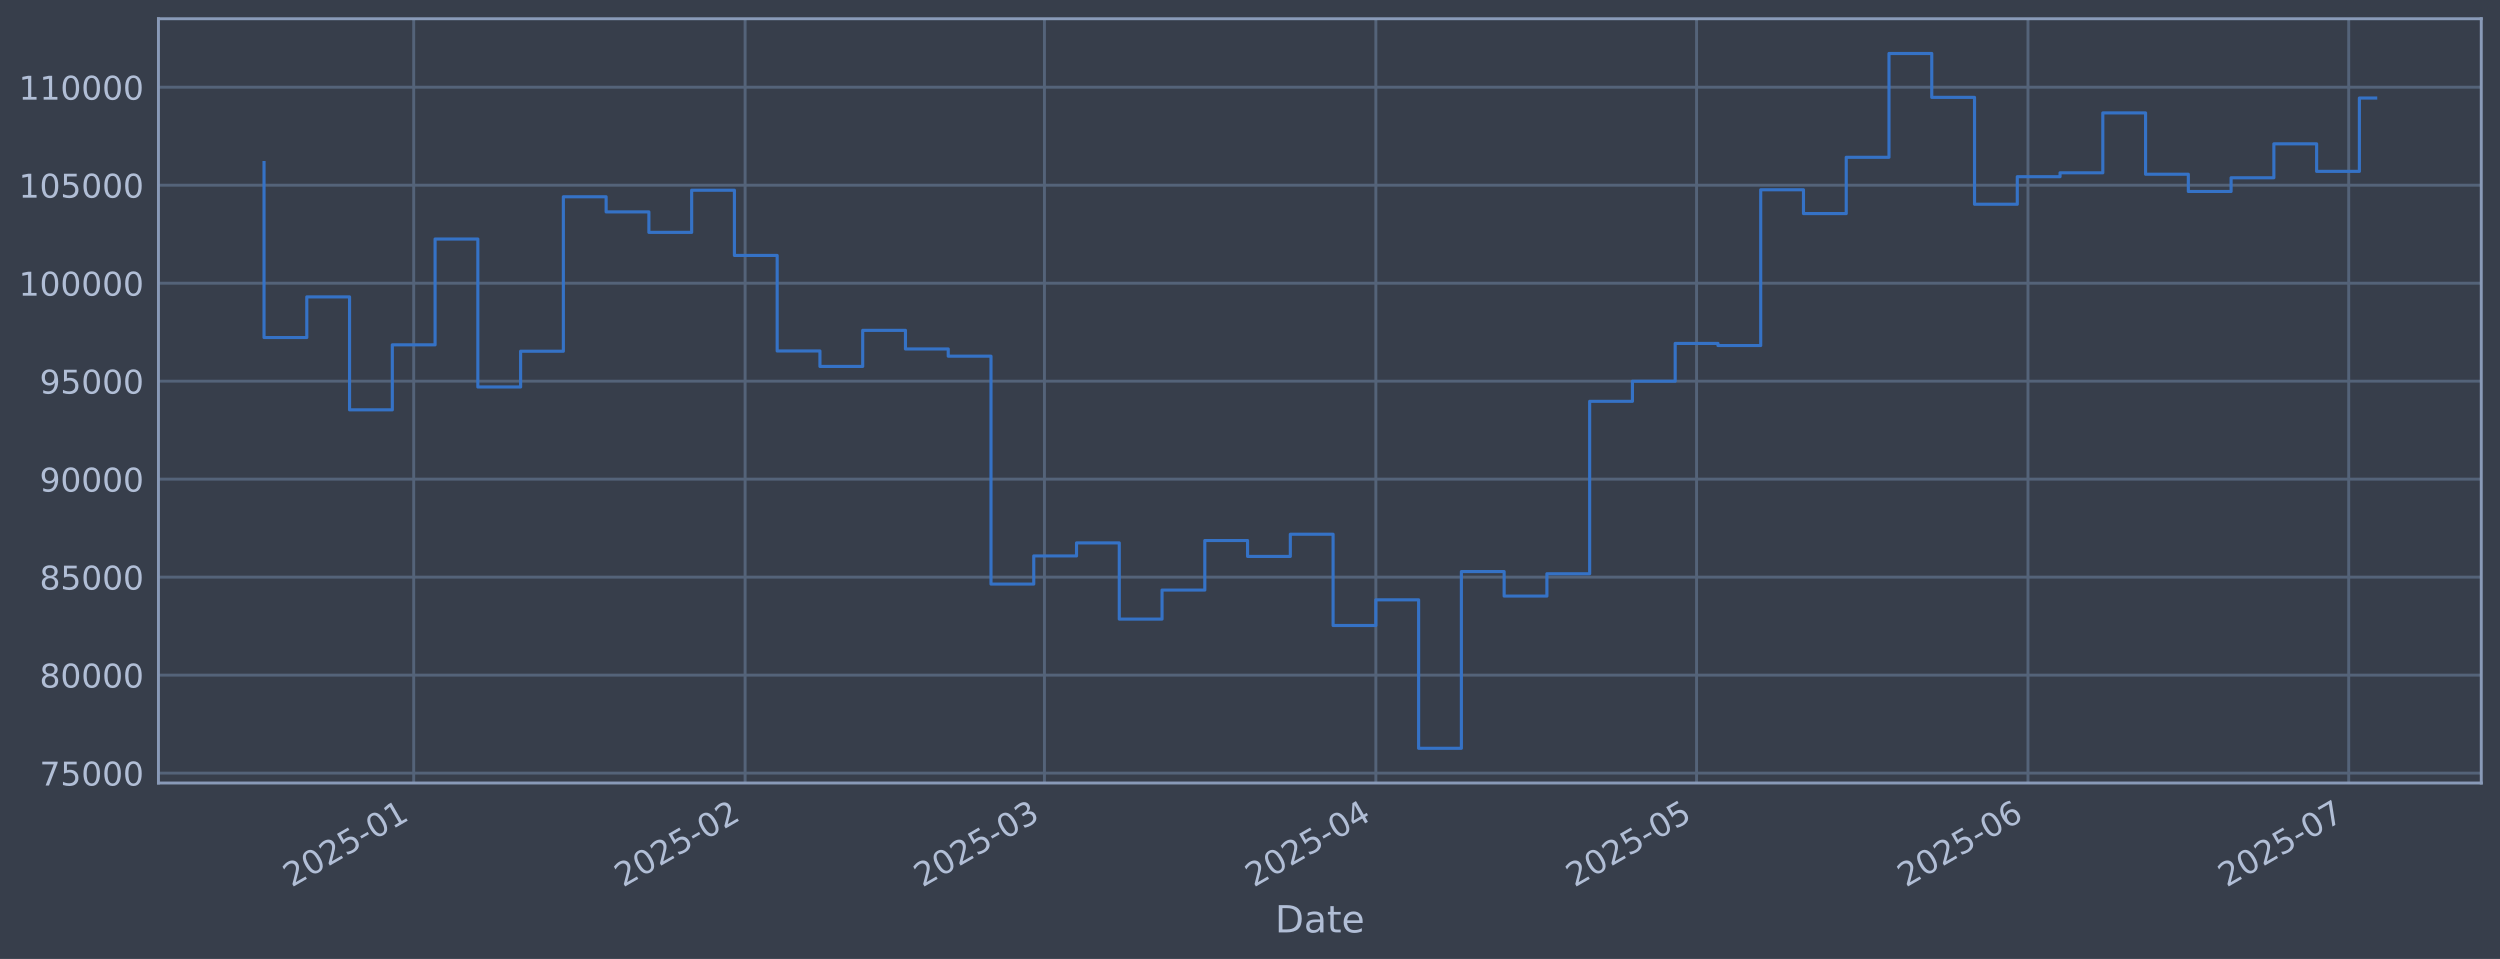
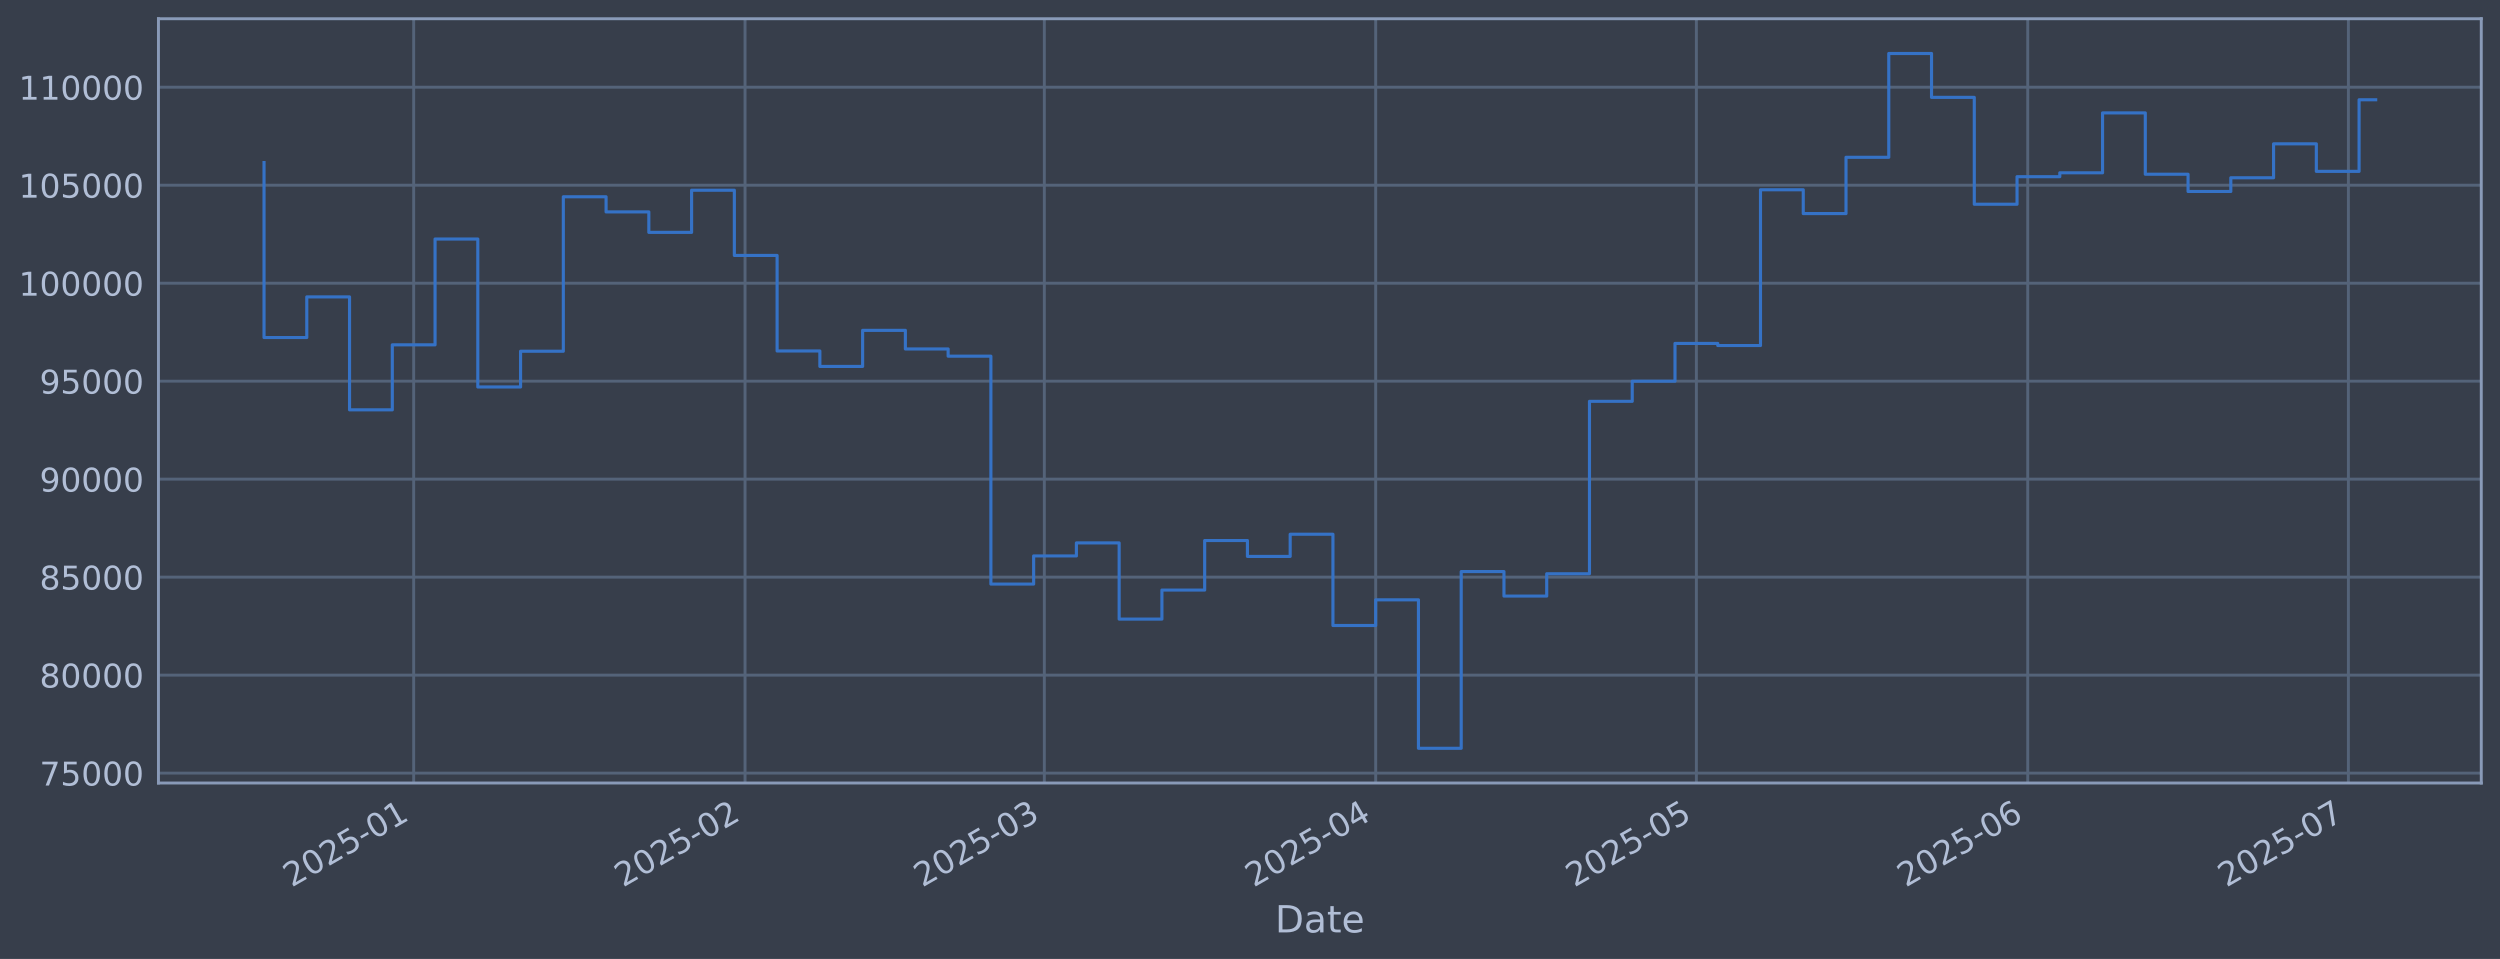
<svg xmlns="http://www.w3.org/2000/svg" xmlns:xlink="http://www.w3.org/1999/xlink" width="960.9pt" height="368.58pt" viewBox="0 0 960.9 368.58" version="1.1">
  <defs>
    <style type="text/css">*{stroke-linejoin: round; stroke-linecap: butt}</style>
  </defs>
  <g id="figure_1">
    <g id="patch_1">
      <path d="M 0 368.58  L 960.9 368.58  L 960.9 0  L 0 0  z " style="fill: #373e4b" />
    </g>
    <g id="axes_1">
      <g id="patch_2">
        <path d="M 60.901 300.96  L 953.701 300.96  L 953.701 7.2  L 60.901 7.2  z " style="fill: #373e4b" />
      </g>
      <g id="matplotlib.axis_1">
        <g id="xtick_1">
          <g id="line2d_1">
-             <path d="M 159.009 300.96  L 159.009 7.2  " clip-path="url(#p84ebf5731d)" style="fill: none; stroke: #546379; stroke-width: 1.12; stroke-linecap: square" />
+             <path d="M 159.001 300.96  L 159.001 7.2  " clip-path="url(#p515f0bb9e6)" style="fill: none; stroke: #546379; stroke-width: 1.12; stroke-linecap: square" />
          </g>
          <g id="line2d_2" />
          <g id="text_1">
-             <g style="fill: #b1bed6" transform="translate(112.1055 341.1745) rotate(-30) scale(0.126 -0.126)">
+             <g style="fill: #b1bed6" transform="translate(112.0974 341.1745) rotate(-30) scale(0.126 -0.126)">
              <defs>
                <path id="DejaVuSans-32" d="M 1228 531  L 3431 531  L 3431 0  L 469 0  L 469 531  Q 828 903 1448 1529  Q 2069 2156 2228 2338  Q 2531 2678 2651 2914  Q 2772 3150 2772 3378  Q 2772 3750 2511 3984  Q 2250 4219 1831 4219  Q 1534 4219 1204 4116  Q 875 4013 500 3803  L 500 4441  Q 881 4594 1212 4672  Q 1544 4750 1819 4750  Q 2544 4750 2975 4387  Q 3406 4025 3406 3419  Q 3406 3131 3298 2873  Q 3191 2616 2906 2266  Q 2828 2175 2409 1742  Q 1991 1309 1228 531  z " transform="scale(0.015625)" />
                <path id="DejaVuSans-30" d="M 2034 4250  Q 1547 4250 1301 3770  Q 1056 3291 1056 2328  Q 1056 1369 1301 889  Q 1547 409 2034 409  Q 2525 409 2770 889  Q 3016 1369 3016 2328  Q 3016 3291 2770 3770  Q 2525 4250 2034 4250  z M 2034 4750  Q 2819 4750 3233 4129  Q 3647 3509 3647 2328  Q 3647 1150 3233 529  Q 2819 -91 2034 -91  Q 1250 -91 836 529  Q 422 1150 422 2328  Q 422 3509 836 4129  Q 1250 4750 2034 4750  z " transform="scale(0.015625)" />
                <path id="DejaVuSans-35" d="M 691 4666  L 3169 4666  L 3169 4134  L 1269 4134  L 1269 2991  Q 1406 3038 1543 3061  Q 1681 3084 1819 3084  Q 2600 3084 3056 2656  Q 3513 2228 3513 1497  Q 3513 744 3044 326  Q 2575 -91 1722 -91  Q 1428 -91 1123 -41  Q 819 9 494 109  L 494 744  Q 775 591 1075 516  Q 1375 441 1709 441  Q 2250 441 2565 725  Q 2881 1009 2881 1497  Q 2881 1984 2565 2268  Q 2250 2553 1709 2553  Q 1456 2553 1204 2497  Q 953 2441 691 2322  L 691 4666  z " transform="scale(0.015625)" />
                <path id="DejaVuSans-2d" d="M 313 2009  L 1997 2009  L 1997 1497  L 313 1497  L 313 2009  z " transform="scale(0.015625)" />
                <path id="DejaVuSans-31" d="M 794 531  L 1825 531  L 1825 4091  L 703 3866  L 703 4441  L 1819 4666  L 2450 4666  L 2450 531  L 3481 531  L 3481 0  L 794 0  L 794 531  z " transform="scale(0.015625)" />
              </defs>
              <use xlink:href="#DejaVuSans-32" />
              <use xlink:href="#DejaVuSans-30" transform="translate(63.62305 0)" />
              <use xlink:href="#DejaVuSans-32" transform="translate(127.2461 0)" />
              <use xlink:href="#DejaVuSans-35" transform="translate(190.8691 0)" />
              <use xlink:href="#DejaVuSans-2d" transform="translate(254.4922 0)" />
              <use xlink:href="#DejaVuSans-30" transform="translate(290.5762 0)" />
              <use xlink:href="#DejaVuSans-31" transform="translate(354.1992 0)" />
            </g>
          </g>
        </g>
        <g id="xtick_2">
          <g id="line2d_3">
-             <path d="M 286.389 300.96  L 286.389 7.2  " clip-path="url(#p84ebf5731d)" style="fill: none; stroke: #546379; stroke-width: 1.12; stroke-linecap: square" />
+             <path d="M 286.363 300.96  L 286.363 7.2  " clip-path="url(#p515f0bb9e6)" style="fill: none; stroke: #546379; stroke-width: 1.12; stroke-linecap: square" />
          </g>
          <g id="line2d_4" />
          <g id="text_2">
-             <g style="fill: #b1bed6" transform="translate(239.4855 341.1745) rotate(-30) scale(0.126 -0.126)">
+             <g style="fill: #b1bed6" transform="translate(239.4594 341.1745) rotate(-30) scale(0.126 -0.126)">
              <use xlink:href="#DejaVuSans-32" />
              <use xlink:href="#DejaVuSans-30" transform="translate(63.62305 0)" />
              <use xlink:href="#DejaVuSans-32" transform="translate(127.2461 0)" />
              <use xlink:href="#DejaVuSans-35" transform="translate(190.8691 0)" />
              <use xlink:href="#DejaVuSans-2d" transform="translate(254.4922 0)" />
              <use xlink:href="#DejaVuSans-30" transform="translate(290.5762 0)" />
              <use xlink:href="#DejaVuSans-32" transform="translate(354.1992 0)" />
            </g>
          </g>
        </g>
        <g id="xtick_3">
          <g id="line2d_5">
-             <path d="M 401.442 300.96  L 401.442 7.2  " clip-path="url(#p84ebf5731d)" style="fill: none; stroke: #546379; stroke-width: 1.12; stroke-linecap: square" />
+             <path d="M 401.399 300.96  L 401.399 7.2  " clip-path="url(#p515f0bb9e6)" style="fill: none; stroke: #546379; stroke-width: 1.12; stroke-linecap: square" />
          </g>
          <g id="line2d_6" />
          <g id="text_3">
-             <g style="fill: #b1bed6" transform="translate(354.5384 341.1745) rotate(-30) scale(0.126 -0.126)">
+             <g style="fill: #b1bed6" transform="translate(354.496 341.1745) rotate(-30) scale(0.126 -0.126)">
              <defs>
                <path id="DejaVuSans-33" d="M 2597 2516  Q 3050 2419 3304 2112  Q 3559 1806 3559 1356  Q 3559 666 3084 287  Q 2609 -91 1734 -91  Q 1441 -91 1130 -33  Q 819 25 488 141  L 488 750  Q 750 597 1062 519  Q 1375 441 1716 441  Q 2309 441 2620 675  Q 2931 909 2931 1356  Q 2931 1769 2642 2001  Q 2353 2234 1838 2234  L 1294 2234  L 1294 2753  L 1863 2753  Q 2328 2753 2575 2939  Q 2822 3125 2822 3475  Q 2822 3834 2567 4026  Q 2313 4219 1838 4219  Q 1578 4219 1281 4162  Q 984 4106 628 3988  L 628 4550  Q 988 4650 1302 4700  Q 1616 4750 1894 4750  Q 2613 4750 3031 4423  Q 3450 4097 3450 3541  Q 3450 3153 3228 2886  Q 3006 2619 2597 2516  z " transform="scale(0.015625)" />
              </defs>
              <use xlink:href="#DejaVuSans-32" />
              <use xlink:href="#DejaVuSans-30" transform="translate(63.62305 0)" />
              <use xlink:href="#DejaVuSans-32" transform="translate(127.2461 0)" />
              <use xlink:href="#DejaVuSans-35" transform="translate(190.8691 0)" />
              <use xlink:href="#DejaVuSans-2d" transform="translate(254.4922 0)" />
              <use xlink:href="#DejaVuSans-30" transform="translate(290.5762 0)" />
              <use xlink:href="#DejaVuSans-33" transform="translate(354.1992 0)" />
            </g>
          </g>
        </g>
        <g id="xtick_4">
          <g id="line2d_7">
-             <path d="M 528.822 300.96  L 528.822 7.2  " clip-path="url(#p84ebf5731d)" style="fill: none; stroke: #546379; stroke-width: 1.12; stroke-linecap: square" />
+             <path d="M 528.761 300.96  L 528.761 7.2  " clip-path="url(#p515f0bb9e6)" style="fill: none; stroke: #546379; stroke-width: 1.12; stroke-linecap: square" />
          </g>
          <g id="line2d_8" />
          <g id="text_4">
-             <g style="fill: #b1bed6" transform="translate(481.9185 341.1745) rotate(-30) scale(0.126 -0.126)">
+             <g style="fill: #b1bed6" transform="translate(481.858 341.1745) rotate(-30) scale(0.126 -0.126)">
              <defs>
                <path id="DejaVuSans-34" d="M 2419 4116  L 825 1625  L 2419 1625  L 2419 4116  z M 2253 4666  L 3047 4666  L 3047 1625  L 3713 1625  L 3713 1100  L 3047 1100  L 3047 0  L 2419 0  L 2419 1100  L 313 1100  L 313 1709  L 2253 4666  z " transform="scale(0.015625)" />
              </defs>
              <use xlink:href="#DejaVuSans-32" />
              <use xlink:href="#DejaVuSans-30" transform="translate(63.62305 0)" />
              <use xlink:href="#DejaVuSans-32" transform="translate(127.2461 0)" />
              <use xlink:href="#DejaVuSans-35" transform="translate(190.8691 0)" />
              <use xlink:href="#DejaVuSans-2d" transform="translate(254.4922 0)" />
              <use xlink:href="#DejaVuSans-30" transform="translate(290.5762 0)" />
              <use xlink:href="#DejaVuSans-34" transform="translate(354.1992 0)" />
            </g>
          </g>
        </g>
        <g id="xtick_5">
          <g id="line2d_9">
-             <path d="M 652.093 300.96  L 652.093 7.2  " clip-path="url(#p84ebf5731d)" style="fill: none; stroke: #546379; stroke-width: 1.12; stroke-linecap: square" />
+             <path d="M 652.015 300.96  L 652.015 7.2  " clip-path="url(#p515f0bb9e6)" style="fill: none; stroke: #546379; stroke-width: 1.12; stroke-linecap: square" />
          </g>
          <g id="line2d_10" />
          <g id="text_5">
-             <g style="fill: #b1bed6" transform="translate(605.1894 341.1745) rotate(-30) scale(0.126 -0.126)">
+             <g style="fill: #b1bed6" transform="translate(605.1116 341.1745) rotate(-30) scale(0.126 -0.126)">
              <use xlink:href="#DejaVuSans-32" />
              <use xlink:href="#DejaVuSans-30" transform="translate(63.62305 0)" />
              <use xlink:href="#DejaVuSans-32" transform="translate(127.2461 0)" />
              <use xlink:href="#DejaVuSans-35" transform="translate(190.8691 0)" />
              <use xlink:href="#DejaVuSans-2d" transform="translate(254.4922 0)" />
              <use xlink:href="#DejaVuSans-30" transform="translate(290.5762 0)" />
              <use xlink:href="#DejaVuSans-35" transform="translate(354.1992 0)" />
            </g>
          </g>
        </g>
        <g id="xtick_6">
          <g id="line2d_11">
-             <path d="M 779.473 300.96  L 779.473 7.2  " clip-path="url(#p84ebf5731d)" style="fill: none; stroke: #546379; stroke-width: 1.12; stroke-linecap: square" />
+             <path d="M 779.377 300.96  L 779.377 7.2  " clip-path="url(#p515f0bb9e6)" style="fill: none; stroke: #546379; stroke-width: 1.12; stroke-linecap: square" />
          </g>
          <g id="line2d_12" />
          <g id="text_6">
-             <g style="fill: #b1bed6" transform="translate(732.5695 341.1745) rotate(-30) scale(0.126 -0.126)">
+             <g style="fill: #b1bed6" transform="translate(732.4735 341.1745) rotate(-30) scale(0.126 -0.126)">
              <defs>
                <path id="DejaVuSans-36" d="M 2113 2584  Q 1688 2584 1439 2293  Q 1191 2003 1191 1497  Q 1191 994 1439 701  Q 1688 409 2113 409  Q 2538 409 2786 701  Q 3034 994 3034 1497  Q 3034 2003 2786 2293  Q 2538 2584 2113 2584  z M 3366 4563  L 3366 3988  Q 3128 4100 2886 4159  Q 2644 4219 2406 4219  Q 1781 4219 1451 3797  Q 1122 3375 1075 2522  Q 1259 2794 1537 2939  Q 1816 3084 2150 3084  Q 2853 3084 3261 2657  Q 3669 2231 3669 1497  Q 3669 778 3244 343  Q 2819 -91 2113 -91  Q 1303 -91 875 529  Q 447 1150 447 2328  Q 447 3434 972 4092  Q 1497 4750 2381 4750  Q 2619 4750 2861 4703  Q 3103 4656 3366 4563  z " transform="scale(0.015625)" />
              </defs>
              <use xlink:href="#DejaVuSans-32" />
              <use xlink:href="#DejaVuSans-30" transform="translate(63.62305 0)" />
              <use xlink:href="#DejaVuSans-32" transform="translate(127.2461 0)" />
              <use xlink:href="#DejaVuSans-35" transform="translate(190.8691 0)" />
              <use xlink:href="#DejaVuSans-2d" transform="translate(254.4922 0)" />
              <use xlink:href="#DejaVuSans-30" transform="translate(290.5762 0)" />
              <use xlink:href="#DejaVuSans-36" transform="translate(354.1992 0)" />
            </g>
          </g>
        </g>
        <g id="xtick_7">
          <g id="line2d_13">
-             <path d="M 902.744 300.96  L 902.744 7.2  " clip-path="url(#p84ebf5731d)" style="fill: none; stroke: #546379; stroke-width: 1.12; stroke-linecap: square" />
+             <path d="M 902.63 300.96  L 902.63 7.2  " clip-path="url(#p515f0bb9e6)" style="fill: none; stroke: #546379; stroke-width: 1.12; stroke-linecap: square" />
          </g>
          <g id="line2d_14" />
          <g id="text_7">
-             <g style="fill: #b1bed6" transform="translate(855.8404 341.1745) rotate(-30) scale(0.126 -0.126)">
+             <g style="fill: #b1bed6" transform="translate(855.7271 341.1745) rotate(-30) scale(0.126 -0.126)">
              <defs>
                <path id="DejaVuSans-37" d="M 525 4666  L 3525 4666  L 3525 4397  L 1831 0  L 1172 0  L 2766 4134  L 525 4134  L 525 4666  z " transform="scale(0.015625)" />
              </defs>
              <use xlink:href="#DejaVuSans-32" />
              <use xlink:href="#DejaVuSans-30" transform="translate(63.62305 0)" />
              <use xlink:href="#DejaVuSans-32" transform="translate(127.2461 0)" />
              <use xlink:href="#DejaVuSans-35" transform="translate(190.8691 0)" />
              <use xlink:href="#DejaVuSans-2d" transform="translate(254.4922 0)" />
              <use xlink:href="#DejaVuSans-30" transform="translate(290.5762 0)" />
              <use xlink:href="#DejaVuSans-37" transform="translate(354.1992 0)" />
            </g>
          </g>
        </g>
        <g id="text_8">
          <g style="fill: #b1bed6" transform="translate(490.0914 358.3856) scale(0.144 -0.144)">
            <defs>
              <path id="DejaVuSans-44" d="M 1259 4147  L 1259 519  L 2022 519  Q 2988 519 3436 956  Q 3884 1394 3884 2338  Q 3884 3275 3436 3711  Q 2988 4147 2022 4147  L 1259 4147  z M 628 4666  L 1925 4666  Q 3281 4666 3915 4102  Q 4550 3538 4550 2338  Q 4550 1131 3912 565  Q 3275 0 1925 0  L 628 0  L 628 4666  z " transform="scale(0.015625)" />
              <path id="DejaVuSans-61" d="M 2194 1759  Q 1497 1759 1228 1600  Q 959 1441 959 1056  Q 959 750 1161 570  Q 1363 391 1709 391  Q 2188 391 2477 730  Q 2766 1069 2766 1631  L 2766 1759  L 2194 1759  z M 3341 1997  L 3341 0  L 2766 0  L 2766 531  Q 2569 213 2275 61  Q 1981 -91 1556 -91  Q 1019 -91 701 211  Q 384 513 384 1019  Q 384 1609 779 1909  Q 1175 2209 1959 2209  L 2766 2209  L 2766 2266  Q 2766 2663 2505 2880  Q 2244 3097 1772 3097  Q 1472 3097 1187 3025  Q 903 2953 641 2809  L 641 3341  Q 956 3463 1253 3523  Q 1550 3584 1831 3584  Q 2591 3584 2966 3190  Q 3341 2797 3341 1997  z " transform="scale(0.015625)" />
              <path id="DejaVuSans-74" d="M 1172 4494  L 1172 3500  L 2356 3500  L 2356 3053  L 1172 3053  L 1172 1153  Q 1172 725 1289 603  Q 1406 481 1766 481  L 2356 481  L 2356 0  L 1766 0  Q 1100 0 847 248  Q 594 497 594 1153  L 594 3053  L 172 3053  L 172 3500  L 594 3500  L 594 4494  L 1172 4494  z " transform="scale(0.015625)" />
              <path id="DejaVuSans-65" d="M 3597 1894  L 3597 1613  L 953 1613  Q 991 1019 1311 708  Q 1631 397 2203 397  Q 2534 397 2845 478  Q 3156 559 3463 722  L 3463 178  Q 3153 47 2828 -22  Q 2503 -91 2169 -91  Q 1331 -91 842 396  Q 353 884 353 1716  Q 353 2575 817 3079  Q 1281 3584 2069 3584  Q 2775 3584 3186 3129  Q 3597 2675 3597 1894  z M 3022 2063  Q 3016 2534 2758 2815  Q 2500 3097 2075 3097  Q 1594 3097 1305 2825  Q 1016 2553 972 2059  L 3022 2063  z " transform="scale(0.015625)" />
            </defs>
            <use xlink:href="#DejaVuSans-44" />
            <use xlink:href="#DejaVuSans-61" transform="translate(77.00195 0)" />
            <use xlink:href="#DejaVuSans-74" transform="translate(138.2812 0)" />
            <use xlink:href="#DejaVuSans-65" transform="translate(177.4902 0)" />
          </g>
        </g>
      </g>
      <g id="matplotlib.axis_2">
        <g id="ytick_1">
          <g id="line2d_15">
-             <path d="M 60.901 297.147  L 953.701 297.147  " clip-path="url(#p84ebf5731d)" style="fill: none; stroke: #546379; stroke-width: 1.12; stroke-linecap: square" />
+             <path d="M 60.901 297.147  L 953.701 297.147  " clip-path="url(#p515f0bb9e6)" style="fill: none; stroke: #546379; stroke-width: 1.12; stroke-linecap: square" />
          </g>
          <g id="line2d_16" />
          <g id="text_9">
            <g style="fill: #b1bed6" transform="translate(15.21675 301.9342) scale(0.126 -0.126)">
              <use xlink:href="#DejaVuSans-37" />
              <use xlink:href="#DejaVuSans-35" transform="translate(63.62305 0)" />
              <use xlink:href="#DejaVuSans-30" transform="translate(127.2461 0)" />
              <use xlink:href="#DejaVuSans-30" transform="translate(190.8691 0)" />
              <use xlink:href="#DejaVuSans-30" transform="translate(254.4922 0)" />
            </g>
          </g>
        </g>
        <g id="ytick_2">
          <g id="line2d_17">
-             <path d="M 60.901 259.487  L 953.701 259.487  " clip-path="url(#p84ebf5731d)" style="fill: none; stroke: #546379; stroke-width: 1.12; stroke-linecap: square" />
+             <path d="M 60.901 259.487  L 953.701 259.487  " clip-path="url(#p515f0bb9e6)" style="fill: none; stroke: #546379; stroke-width: 1.12; stroke-linecap: square" />
          </g>
          <g id="line2d_18" />
          <g id="text_10">
            <g style="fill: #b1bed6" transform="translate(15.21675 264.2738) scale(0.126 -0.126)">
              <defs>
                <path id="DejaVuSans-38" d="M 2034 2216  Q 1584 2216 1326 1975  Q 1069 1734 1069 1313  Q 1069 891 1326 650  Q 1584 409 2034 409  Q 2484 409 2743 651  Q 3003 894 3003 1313  Q 3003 1734 2745 1975  Q 2488 2216 2034 2216  z M 1403 2484  Q 997 2584 770 2862  Q 544 3141 544 3541  Q 544 4100 942 4425  Q 1341 4750 2034 4750  Q 2731 4750 3128 4425  Q 3525 4100 3525 3541  Q 3525 3141 3298 2862  Q 3072 2584 2669 2484  Q 3125 2378 3379 2068  Q 3634 1759 3634 1313  Q 3634 634 3220 271  Q 2806 -91 2034 -91  Q 1263 -91 848 271  Q 434 634 434 1313  Q 434 1759 690 2068  Q 947 2378 1403 2484  z M 1172 3481  Q 1172 3119 1398 2916  Q 1625 2713 2034 2713  Q 2441 2713 2670 2916  Q 2900 3119 2900 3481  Q 2900 3844 2670 4047  Q 2441 4250 2034 4250  Q 1625 4250 1398 4047  Q 1172 3844 1172 3481  z " transform="scale(0.015625)" />
              </defs>
              <use xlink:href="#DejaVuSans-38" />
              <use xlink:href="#DejaVuSans-30" transform="translate(63.62305 0)" />
              <use xlink:href="#DejaVuSans-30" transform="translate(127.2461 0)" />
              <use xlink:href="#DejaVuSans-30" transform="translate(190.8691 0)" />
              <use xlink:href="#DejaVuSans-30" transform="translate(254.4922 0)" />
            </g>
          </g>
        </g>
        <g id="ytick_3">
          <g id="line2d_19">
-             <path d="M 60.901 221.826  L 953.701 221.826  " clip-path="url(#p84ebf5731d)" style="fill: none; stroke: #546379; stroke-width: 1.12; stroke-linecap: square" />
+             <path d="M 60.901 221.826  L 953.701 221.826  " clip-path="url(#p515f0bb9e6)" style="fill: none; stroke: #546379; stroke-width: 1.12; stroke-linecap: square" />
          </g>
          <g id="line2d_20" />
          <g id="text_11">
            <g style="fill: #b1bed6" transform="translate(15.21675 226.6134) scale(0.126 -0.126)">
              <use xlink:href="#DejaVuSans-38" />
              <use xlink:href="#DejaVuSans-35" transform="translate(63.62305 0)" />
              <use xlink:href="#DejaVuSans-30" transform="translate(127.2461 0)" />
              <use xlink:href="#DejaVuSans-30" transform="translate(190.8691 0)" />
              <use xlink:href="#DejaVuSans-30" transform="translate(254.4922 0)" />
            </g>
          </g>
        </g>
        <g id="ytick_4">
          <g id="line2d_21">
-             <path d="M 60.901 184.166  L 953.701 184.166  " clip-path="url(#p84ebf5731d)" style="fill: none; stroke: #546379; stroke-width: 1.12; stroke-linecap: square" />
+             <path d="M 60.901 184.166  L 953.701 184.166  " clip-path="url(#p515f0bb9e6)" style="fill: none; stroke: #546379; stroke-width: 1.12; stroke-linecap: square" />
          </g>
          <g id="line2d_22" />
          <g id="text_12">
            <g style="fill: #b1bed6" transform="translate(15.21675 188.953) scale(0.126 -0.126)">
              <defs>
                <path id="DejaVuSans-39" d="M 703 97  L 703 672  Q 941 559 1184 500  Q 1428 441 1663 441  Q 2288 441 2617 861  Q 2947 1281 2994 2138  Q 2813 1869 2534 1725  Q 2256 1581 1919 1581  Q 1219 1581 811 2004  Q 403 2428 403 3163  Q 403 3881 828 4315  Q 1253 4750 1959 4750  Q 2769 4750 3195 4129  Q 3622 3509 3622 2328  Q 3622 1225 3098 567  Q 2575 -91 1691 -91  Q 1453 -91 1209 -44  Q 966 3 703 97  z M 1959 2075  Q 2384 2075 2632 2365  Q 2881 2656 2881 3163  Q 2881 3666 2632 3958  Q 2384 4250 1959 4250  Q 1534 4250 1286 3958  Q 1038 3666 1038 3163  Q 1038 2656 1286 2365  Q 1534 2075 1959 2075  z " transform="scale(0.015625)" />
              </defs>
              <use xlink:href="#DejaVuSans-39" />
              <use xlink:href="#DejaVuSans-30" transform="translate(63.62305 0)" />
              <use xlink:href="#DejaVuSans-30" transform="translate(127.2461 0)" />
              <use xlink:href="#DejaVuSans-30" transform="translate(190.8691 0)" />
              <use xlink:href="#DejaVuSans-30" transform="translate(254.4922 0)" />
            </g>
          </g>
        </g>
        <g id="ytick_5">
          <g id="line2d_23">
-             <path d="M 60.901 146.506  L 953.701 146.506  " clip-path="url(#p84ebf5731d)" style="fill: none; stroke: #546379; stroke-width: 1.12; stroke-linecap: square" />
+             <path d="M 60.901 146.506  L 953.701 146.506  " clip-path="url(#p515f0bb9e6)" style="fill: none; stroke: #546379; stroke-width: 1.12; stroke-linecap: square" />
          </g>
          <g id="line2d_24" />
          <g id="text_13">
            <g style="fill: #b1bed6" transform="translate(15.21675 151.2926) scale(0.126 -0.126)">
              <use xlink:href="#DejaVuSans-39" />
              <use xlink:href="#DejaVuSans-35" transform="translate(63.62305 0)" />
              <use xlink:href="#DejaVuSans-30" transform="translate(127.2461 0)" />
              <use xlink:href="#DejaVuSans-30" transform="translate(190.8691 0)" />
              <use xlink:href="#DejaVuSans-30" transform="translate(254.4922 0)" />
            </g>
          </g>
        </g>
        <g id="ytick_6">
          <g id="line2d_25">
-             <path d="M 60.901 108.845  L 953.701 108.845  " clip-path="url(#p84ebf5731d)" style="fill: none; stroke: #546379; stroke-width: 1.12; stroke-linecap: square" />
+             <path d="M 60.901 108.845  L 953.701 108.845  " clip-path="url(#p515f0bb9e6)" style="fill: none; stroke: #546379; stroke-width: 1.12; stroke-linecap: square" />
          </g>
          <g id="line2d_26" />
          <g id="text_14">
            <g style="fill: #b1bed6" transform="translate(7.2 113.6322) scale(0.126 -0.126)">
              <use xlink:href="#DejaVuSans-31" />
              <use xlink:href="#DejaVuSans-30" transform="translate(63.62305 0)" />
              <use xlink:href="#DejaVuSans-30" transform="translate(127.2461 0)" />
              <use xlink:href="#DejaVuSans-30" transform="translate(190.8691 0)" />
              <use xlink:href="#DejaVuSans-30" transform="translate(254.4922 0)" />
              <use xlink:href="#DejaVuSans-30" transform="translate(318.1152 0)" />
            </g>
          </g>
        </g>
        <g id="ytick_7">
          <g id="line2d_27">
-             <path d="M 60.901 71.185  L 953.701 71.185  " clip-path="url(#p84ebf5731d)" style="fill: none; stroke: #546379; stroke-width: 1.12; stroke-linecap: square" />
+             <path d="M 60.901 71.185  L 953.701 71.185  " clip-path="url(#p515f0bb9e6)" style="fill: none; stroke: #546379; stroke-width: 1.12; stroke-linecap: square" />
          </g>
          <g id="line2d_28" />
          <g id="text_15">
            <g style="fill: #b1bed6" transform="translate(7.2 75.97181) scale(0.126 -0.126)">
              <use xlink:href="#DejaVuSans-31" />
              <use xlink:href="#DejaVuSans-30" transform="translate(63.62305 0)" />
              <use xlink:href="#DejaVuSans-35" transform="translate(127.2461 0)" />
              <use xlink:href="#DejaVuSans-30" transform="translate(190.8691 0)" />
              <use xlink:href="#DejaVuSans-30" transform="translate(254.4922 0)" />
              <use xlink:href="#DejaVuSans-30" transform="translate(318.1152 0)" />
            </g>
          </g>
        </g>
        <g id="ytick_8">
          <g id="line2d_29">
-             <path d="M 60.901 33.524  L 953.701 33.524  " clip-path="url(#p84ebf5731d)" style="fill: none; stroke: #546379; stroke-width: 1.12; stroke-linecap: square" />
+             <path d="M 60.901 33.524  L 953.701 33.524  " clip-path="url(#p515f0bb9e6)" style="fill: none; stroke: #546379; stroke-width: 1.12; stroke-linecap: square" />
          </g>
          <g id="line2d_30" />
          <g id="text_16">
            <g style="fill: #b1bed6" transform="translate(7.2 38.31141) scale(0.126 -0.126)">
              <use xlink:href="#DejaVuSans-31" />
              <use xlink:href="#DejaVuSans-31" transform="translate(63.62305 0)" />
              <use xlink:href="#DejaVuSans-30" transform="translate(127.2461 0)" />
              <use xlink:href="#DejaVuSans-30" transform="translate(190.8691 0)" />
              <use xlink:href="#DejaVuSans-30" transform="translate(254.4922 0)" />
              <use xlink:href="#DejaVuSans-30" transform="translate(318.1152 0)" />
            </g>
          </g>
        </g>
      </g>
      <g id="line2d_31">
-         <path d="M 101.482 62.478  L 101.482 129.735  L 117.918 129.735  L 117.918 114.117  L 134.355 114.117  L 134.355 157.529  L 150.791 157.529  L 150.791 132.544  L 167.227 132.544  L 167.227 91.873  L 183.663 91.873  L 183.663 148.745  L 200.099 148.745  L 200.099 135.003  L 216.535 135.003  L 216.535 75.637  L 232.971 75.637  L 232.971 81.451  L 249.407 81.451  L 249.407 89.317  L 265.844 89.317  L 265.844 73.113  L 282.28 73.113  L 282.28 98.189  L 298.716 98.189  L 298.716 134.901  L 315.152 134.901  L 315.152 140.841  L 331.588 140.841  L 331.588 126.97  L 348.024 126.97  L 348.024 134.132  L 364.46 134.132  L 364.46 136.904  L 380.897 136.904  L 380.897 224.494  L 397.333 224.494  L 397.333 213.678  L 413.769 213.678  L 413.769 208.679  L 430.205 208.679  L 430.205 237.95  L 446.641 237.95  L 446.641 226.8  L 463.077 226.8  L 463.077 207.76  L 479.513 207.76  L 479.513 213.864  L 495.949 213.864  L 495.949 205.348  L 512.386 205.348  L 512.386 240.422  L 528.822 240.422  L 528.822 230.548  L 545.258 230.548  L 545.258 287.607  L 561.694 287.607  L 561.694 219.693  L 578.13 219.693  L 578.13 229.105  L 594.566 229.105  L 594.566 220.526  L 611.002 220.526  L 611.002 154.258  L 627.439 154.258  L 627.439 146.519  L 643.875 146.519  L 643.875 131.991  L 660.311 131.991  L 660.311 132.809  L 676.747 132.809  L 676.747 72.945  L 693.183 72.945  L 693.183 82.09  L 709.619 82.09  L 709.619 60.453  L 726.055 60.453  L 726.055 20.553  L 742.491 20.553  L 742.491 37.431  L 758.928 37.431  L 758.928 78.508  L 775.364 78.508  L 775.364 67.912  L 791.8 67.912  L 791.8 66.417  L 808.236 66.417  L 808.236 43.403  L 824.672 43.403  L 824.672 66.977  L 841.108 66.977  L 841.108 73.593  L 857.544 73.593  L 857.544 68.32  L 873.98 68.32  L 873.98 55.29  L 890.417 55.29  L 890.417 65.868  L 906.853 65.868  L 906.853 37.688  L 913.119 37.688  " clip-path="url(#p84ebf5731d)" style="fill: none; stroke: #3572c6; stroke-width: 1.2; stroke-linecap: square" />
+         <path d="M 101.482 62.478  L 101.482 129.735  L 117.916 129.735  L 117.916 114.117  L 134.35 114.117  L 134.35 157.529  L 150.784 157.529  L 150.784 132.544  L 167.218 132.544  L 167.218 91.873  L 183.651 91.873  L 183.651 148.745  L 200.085 148.745  L 200.085 135.003  L 216.519 135.003  L 216.519 75.637  L 232.953 75.637  L 232.953 81.451  L 249.387 81.451  L 249.387 89.317  L 265.82 89.317  L 265.82 73.113  L 282.254 73.113  L 282.254 98.189  L 298.688 98.189  L 298.688 134.901  L 315.122 134.901  L 315.122 140.841  L 331.556 140.841  L 331.556 126.97  L 347.989 126.97  L 347.989 134.132  L 364.423 134.132  L 364.423 136.904  L 380.857 136.904  L 380.857 224.494  L 397.291 224.494  L 397.291 213.678  L 413.725 213.678  L 413.725 208.679  L 430.158 208.679  L 430.158 237.95  L 446.592 237.95  L 446.592 226.8  L 463.026 226.8  L 463.026 207.76  L 479.46 207.76  L 479.46 213.864  L 495.894 213.864  L 495.894 205.348  L 512.327 205.348  L 512.327 240.422  L 528.761 240.422  L 528.761 230.548  L 545.195 230.548  L 545.195 287.607  L 561.629 287.607  L 561.629 219.693  L 578.063 219.693  L 578.063 229.105  L 594.497 229.105  L 594.497 220.526  L 610.93 220.526  L 610.93 154.258  L 627.364 154.258  L 627.364 146.519  L 643.798 146.519  L 643.798 131.991  L 660.232 131.991  L 660.232 132.809  L 676.666 132.809  L 676.666 72.945  L 693.099 72.945  L 693.099 82.09  L 709.533 82.09  L 709.533 60.453  L 725.967 60.453  L 725.967 20.553  L 742.401 20.553  L 742.401 37.431  L 758.835 37.431  L 758.835 78.508  L 775.268 78.508  L 775.268 67.912  L 791.702 67.912  L 791.702 66.417  L 808.136 66.417  L 808.136 43.403  L 824.57 43.403  L 824.57 66.977  L 841.004 66.977  L 841.004 73.593  L 857.437 73.593  L 857.437 68.32  L 873.871 68.32  L 873.871 55.29  L 890.305 55.29  L 890.305 65.868  L 906.739 65.868  L 906.739 38.349  L 913.119 38.349  " clip-path="url(#p515f0bb9e6)" style="fill: none; stroke: #3572c6; stroke-width: 1.2; stroke-linecap: square" />
      </g>
      <g id="patch_3">
        <path d="M 60.901 300.96  L 60.901 7.2  " style="fill: none; stroke: #899ab8; stroke-width: 1.12; stroke-linejoin: miter; stroke-linecap: square" />
      </g>
      <g id="patch_4">
        <path d="M 953.701 300.96  L 953.701 7.2  " style="fill: none; stroke: #899ab8; stroke-width: 1.12; stroke-linejoin: miter; stroke-linecap: square" />
      </g>
      <g id="patch_5">
        <path d="M 60.901 300.96  L 953.701 300.96  " style="fill: none; stroke: #899ab8; stroke-width: 1.12; stroke-linejoin: miter; stroke-linecap: square" />
      </g>
      <g id="patch_6">
        <path d="M 60.901 7.2  L 953.701 7.2  " style="fill: none; stroke: #899ab8; stroke-width: 1.12; stroke-linejoin: miter; stroke-linecap: square" />
      </g>
    </g>
  </g>
  <defs>
-     <clipPath id="p84ebf5731d">
+     <clipPath id="p515f0bb9e6">
      <rect x="60.901" y="7.2" width="892.8" height="293.76" />
    </clipPath>
  </defs>
</svg>
